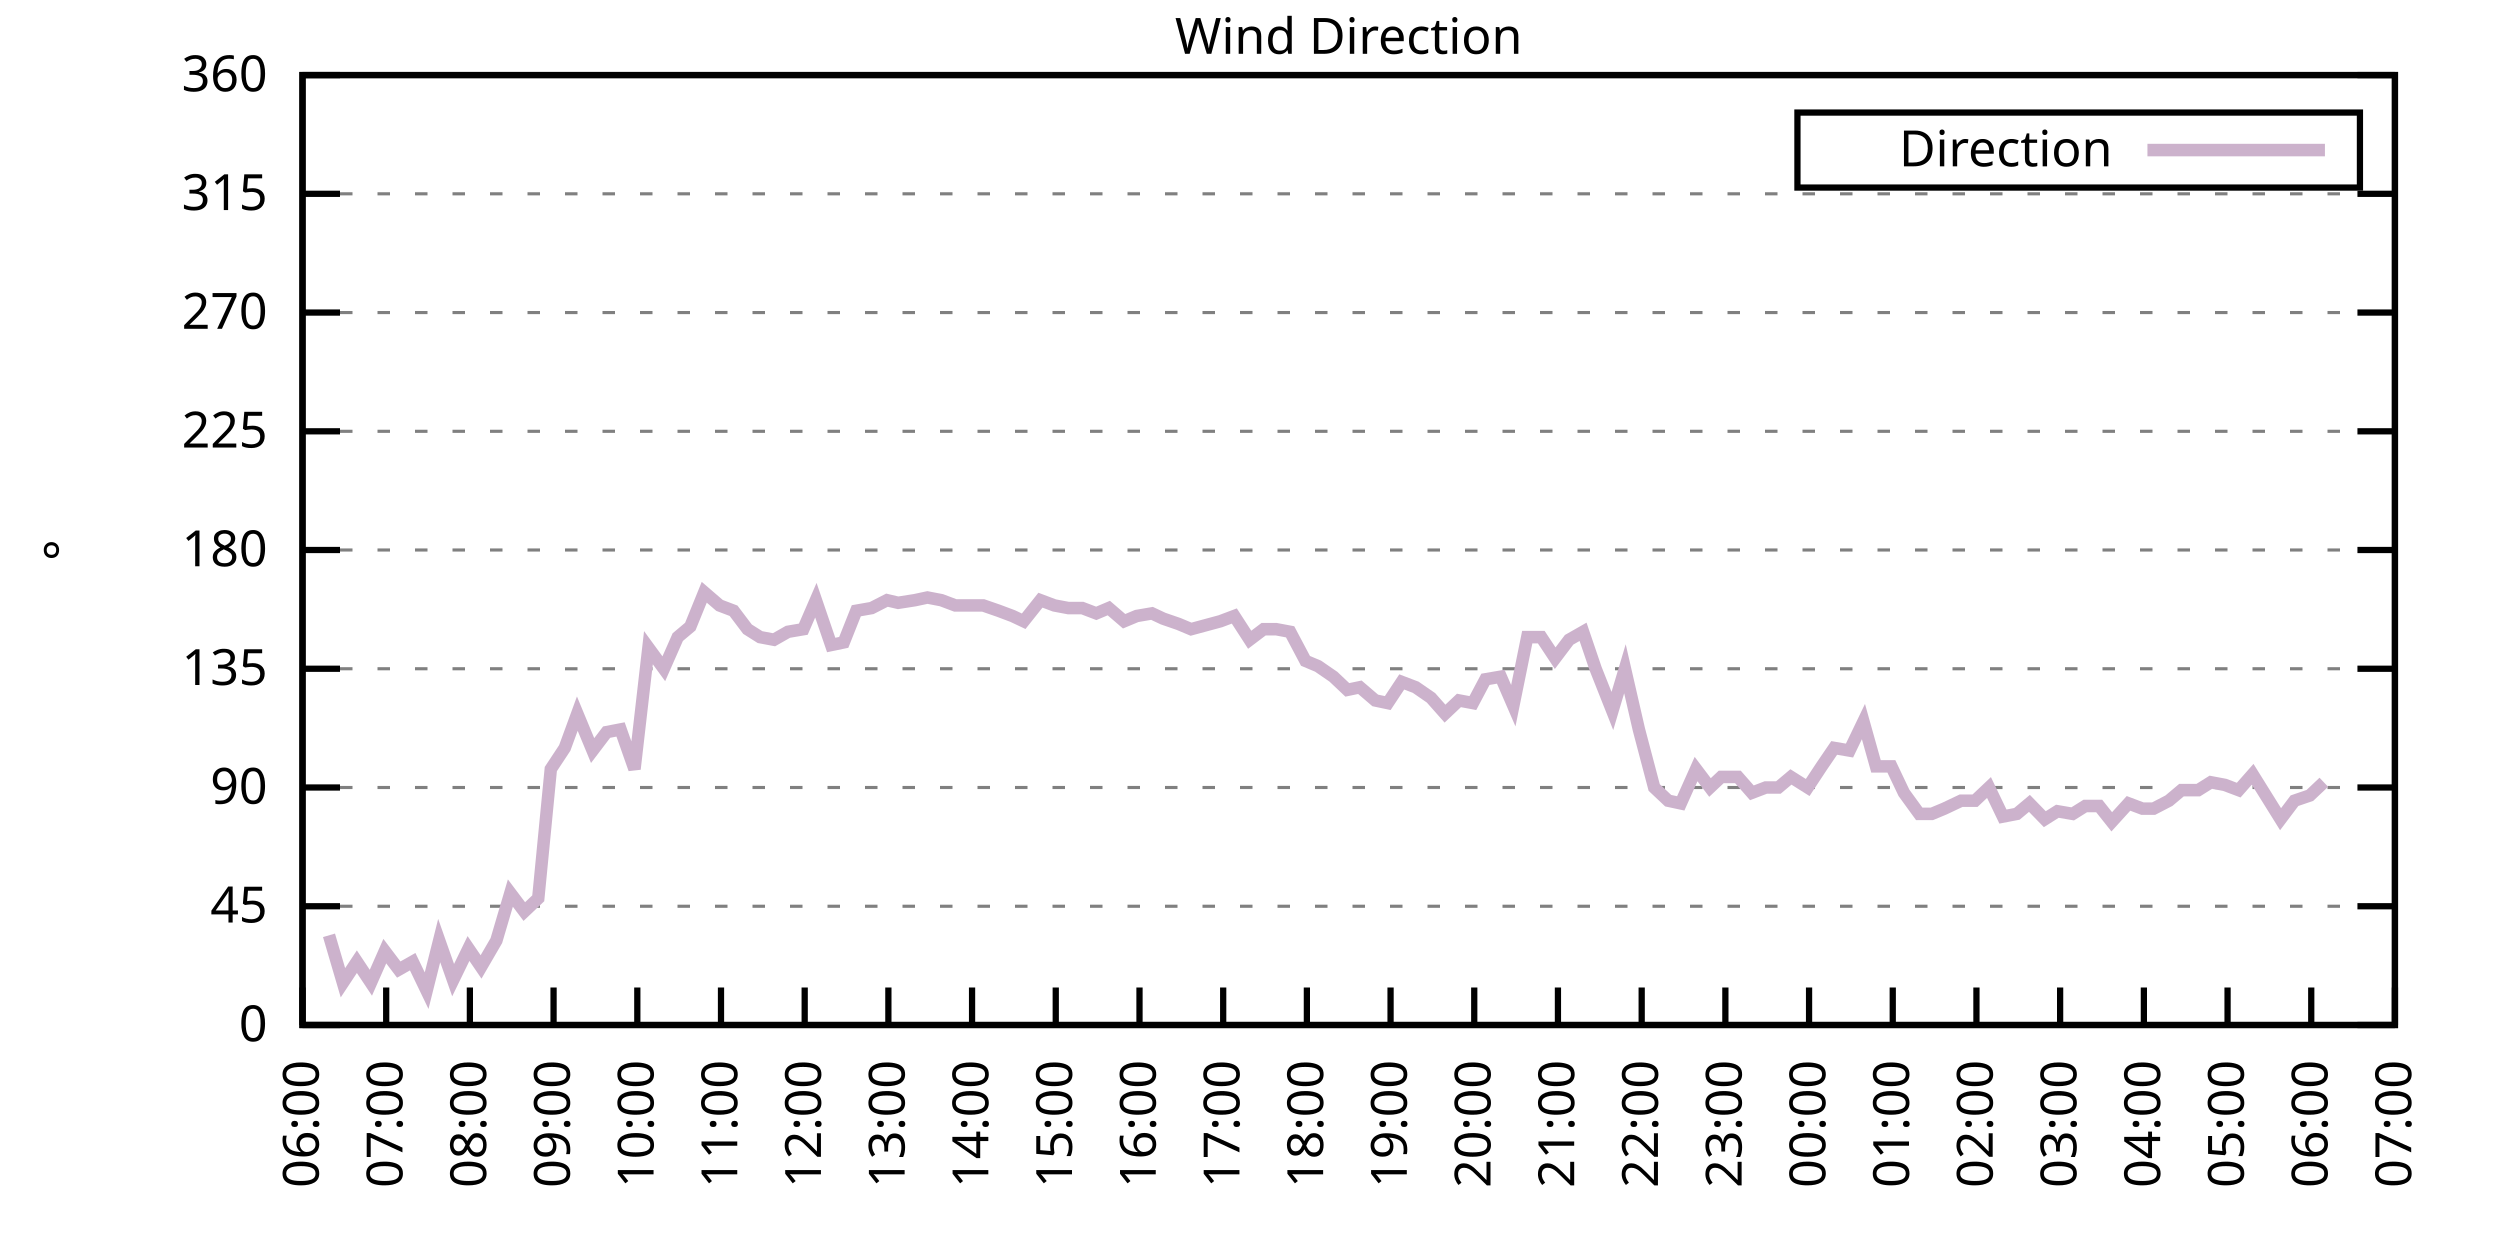
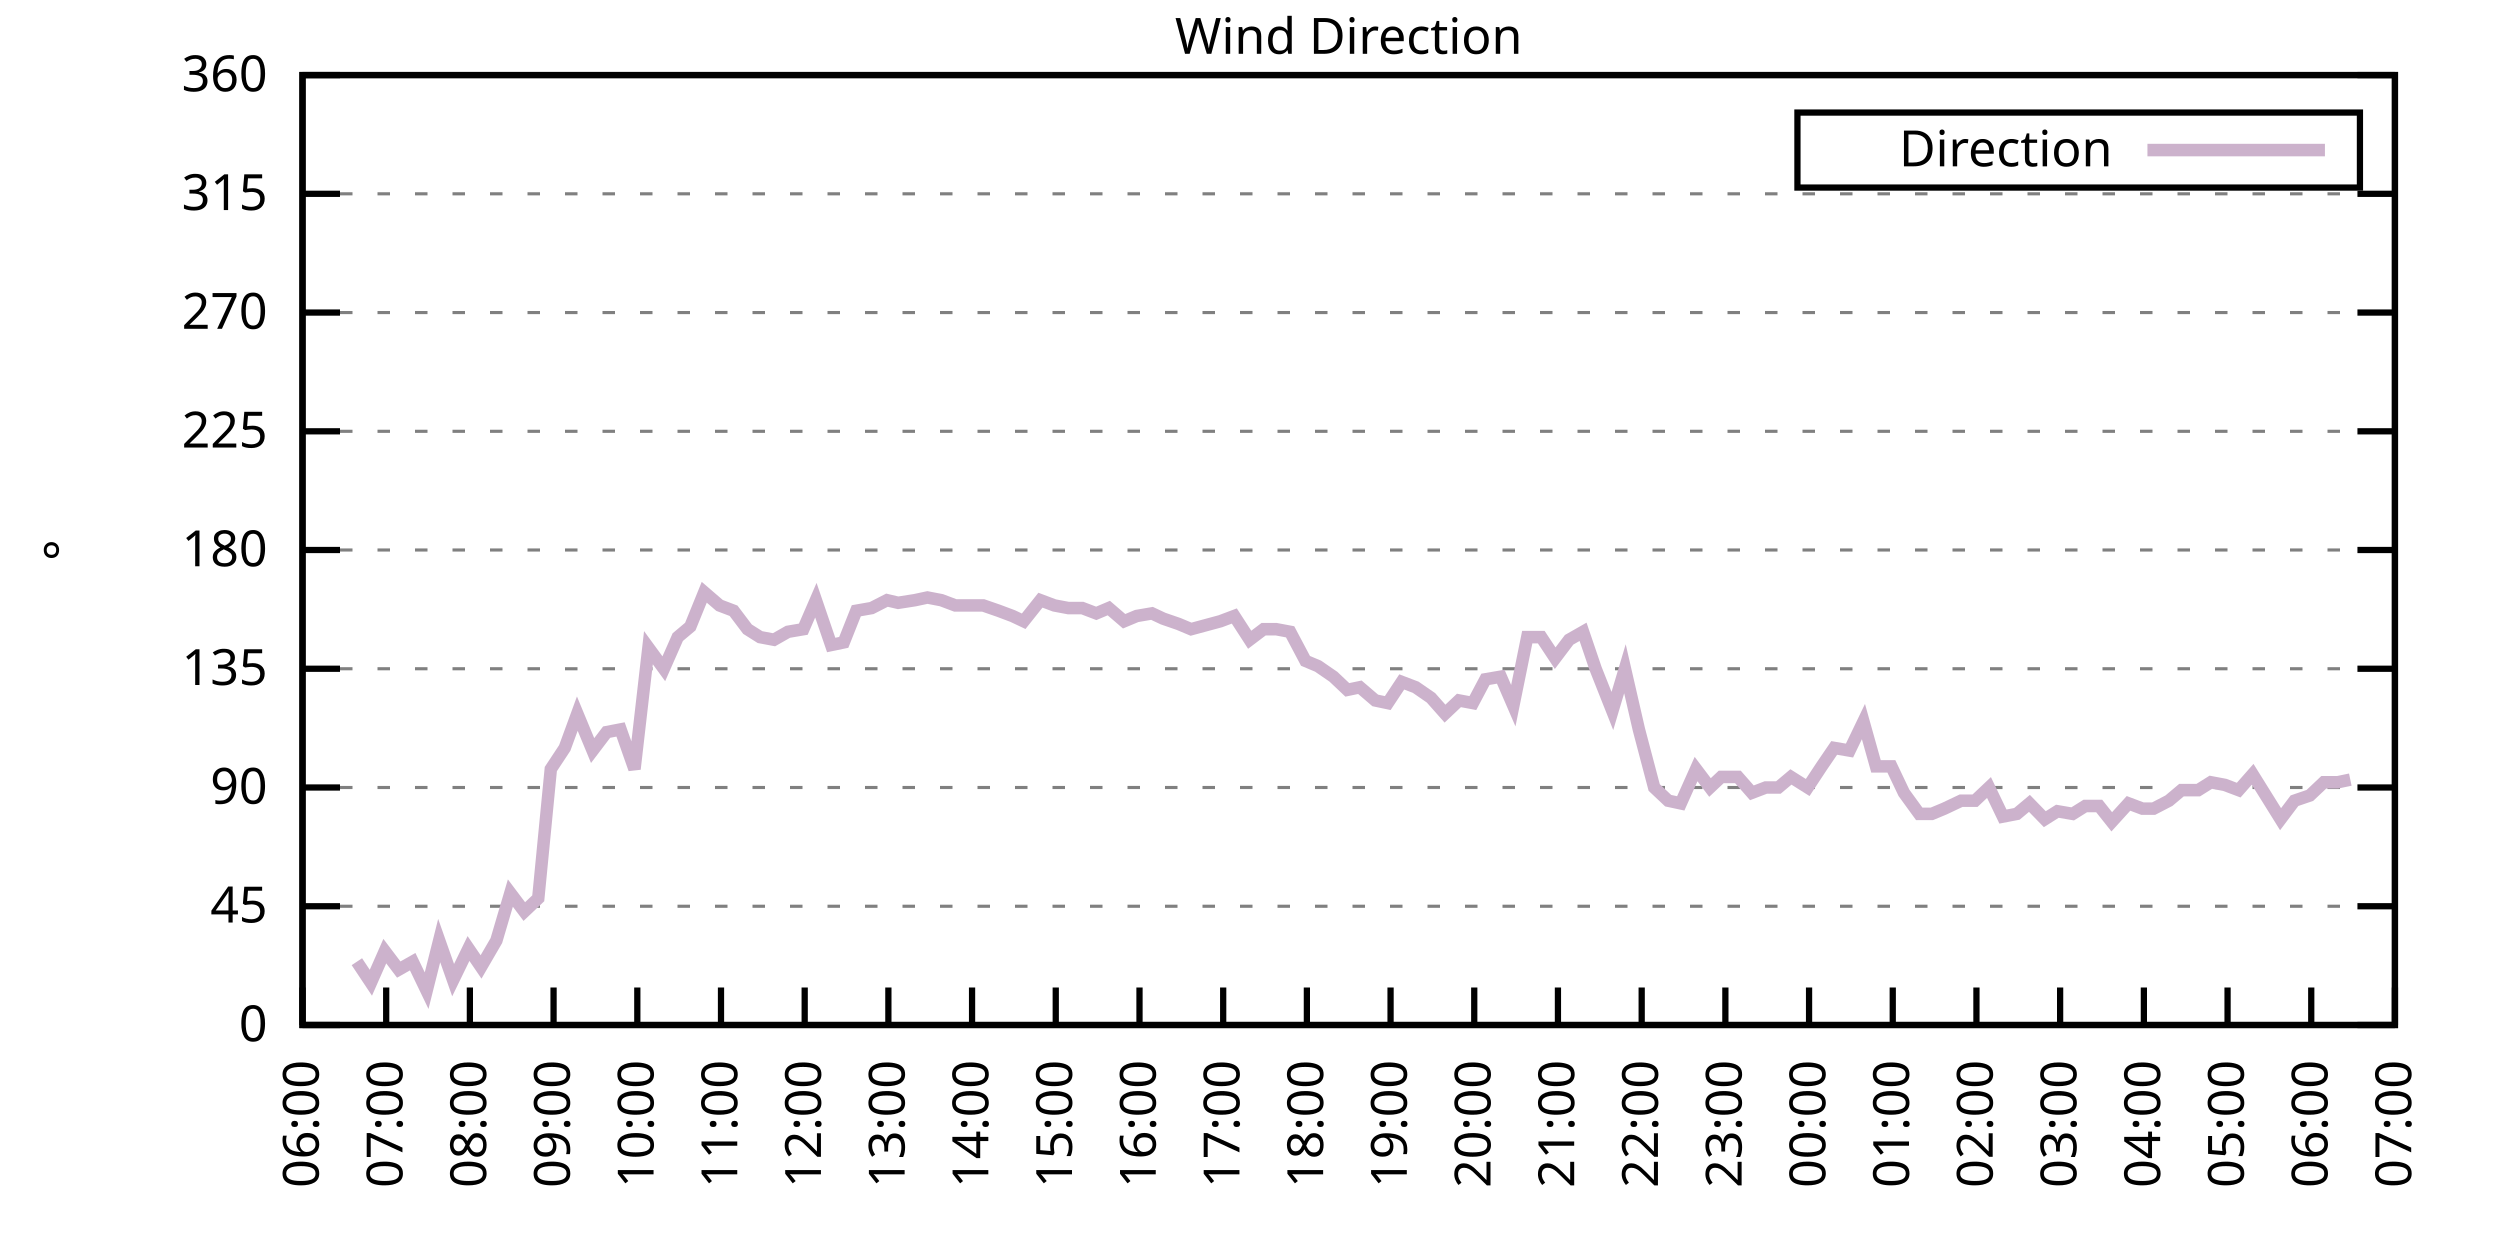
<svg xmlns="http://www.w3.org/2000/svg" xmlns:xlink="http://www.w3.org/1999/xlink" width="400" height="200" viewBox="0 0 400 200">
  <g id="gnuplot_canvas">
    <rect x="0" y="0" width="400" height="200" fill="none" />
    <defs>
      <circle id="gpDot" r="0.5" stroke-width="0.5" stroke="currentColor" />
      <path id="gpPt0" stroke-width="0.333" stroke="currentColor" d="M-1,0 h2 M0,-1 v2" />
      <path id="gpPt1" stroke-width="0.333" stroke="currentColor" d="M-1,-1 L1,1 M1,-1 L-1,1" />
      <path id="gpPt2" stroke-width="0.333" stroke="currentColor" d="M-1,0 L1,0 M0,-1 L0,1 M-1,-1 L1,1 M-1,1 L1,-1" />
      <rect id="gpPt3" stroke-width="0.333" stroke="currentColor" x="-1" y="-1" width="2" height="2" />
      <rect id="gpPt4" stroke-width="0.333" stroke="currentColor" fill="currentColor" x="-1" y="-1" width="2" height="2" />
      <circle id="gpPt5" stroke-width="0.333" stroke="currentColor" cx="0" cy="0" r="1" />
      <use xlink:href="#gpPt5" id="gpPt6" fill="currentColor" stroke="none" />
      <path id="gpPt7" stroke-width="0.333" stroke="currentColor" d="M0,-1.33 L-1.33,0.67 L1.33,0.67 z" />
      <use xlink:href="#gpPt7" id="gpPt8" fill="currentColor" stroke="none" />
      <use xlink:href="#gpPt7" id="gpPt9" stroke="currentColor" transform="rotate(180)" />
      <use xlink:href="#gpPt9" id="gpPt10" fill="currentColor" stroke="none" />
      <use xlink:href="#gpPt3" id="gpPt11" stroke="currentColor" transform="rotate(45)" />
      <use xlink:href="#gpPt11" id="gpPt12" fill="currentColor" stroke="none" />
      <path id="gpPt13" stroke-width="0.333" stroke="currentColor" d="M0,1.330 L1.265,0.411 L0.782,-1.067 L-0.782,-1.076 L-1.265,0.411 z" />
      <use xlink:href="#gpPt13" id="gpPt14" fill="currentColor" stroke="none" />
      <filter id="textbox" filterUnits="objectBoundingBox" x="0" y="0" height="1" width="1">
        <feFlood flood-color="white" flood-opacity="1" result="bgnd" />
        <feComposite in="SourceGraphic" in2="bgnd" operator="atop" />
      </filter>
      <filter id="greybox" filterUnits="objectBoundingBox" x="0" y="0" height="1" width="1">
        <feFlood flood-color="lightgrey" flood-opacity="1" result="grey" />
        <feComposite in="SourceGraphic" in2="grey" operator="atop" />
      </filter>
    </defs>
    <g fill="none" color="white" stroke="currentColor" stroke-width="1.00" stroke-linecap="butt" stroke-linejoin="miter">
</g>
    <g fill="none" color="black" stroke="currentColor" stroke-width="1.00" stroke-linecap="butt" stroke-linejoin="miter">
      <g stroke="none" shape-rendering="crispEdges">
        <polygon fill="rgb(255, 255, 255)" points="48.40,164.00 383.18,164.00 383.18,12.02 48.40,12.02 " />
      </g>
    </g>
    <g fill="none" color="black" stroke="currentColor" stroke-width="1.00" stroke-linecap="butt" stroke-linejoin="miter">
</g>
    <g fill="none" color="black" stroke="black" stroke-width="0.50" stroke-linecap="butt" stroke-linejoin="miter">
</g>
    <g fill="none" color="gray" stroke="currentColor" stroke-width="0.50" stroke-linecap="butt" stroke-linejoin="miter">
      <path stroke="gray" stroke-dasharray="2,4" class="gridline" d="M48.40,164.00 L383.19,164.00  " />
    </g>
    <g fill="none" color="gray" stroke="gray" stroke-width="1.00" stroke-linecap="butt" stroke-linejoin="miter">
</g>
    <g fill="none" color="black" stroke="currentColor" stroke-width="1.00" stroke-linecap="butt" stroke-linejoin="miter">
      <path stroke="black" d="M48.40,164.00 L54.40,164.00 M383.19,164.00 L377.19,164.00  " />
      <g transform="translate(42.80,166.60)" stroke="none" fill="black" font-family="Sans" font-size="8.00" text-anchor="end">
        <text>
          <tspan font-family="Sans"> 0</tspan>
        </text>
      </g>
    </g>
    <g fill="none" color="black" stroke="currentColor" stroke-width="1.00" stroke-linecap="butt" stroke-linejoin="miter">
</g>
    <g fill="none" color="black" stroke="black" stroke-width="0.50" stroke-linecap="butt" stroke-linejoin="miter">
</g>
    <g fill="none" color="gray" stroke="currentColor" stroke-width="0.50" stroke-linecap="butt" stroke-linejoin="miter">
      <path stroke="gray" stroke-dasharray="2,4" class="gridline" d="M48.40,145.00 L383.19,145.00  " />
    </g>
    <g fill="none" color="gray" stroke="gray" stroke-width="1.00" stroke-linecap="butt" stroke-linejoin="miter">
</g>
    <g fill="none" color="black" stroke="currentColor" stroke-width="1.00" stroke-linecap="butt" stroke-linejoin="miter">
      <path stroke="black" d="M48.40,145.00 L54.40,145.00 M383.19,145.00 L377.19,145.00  " />
      <g transform="translate(42.80,147.60)" stroke="none" fill="black" font-family="Sans" font-size="8.00" text-anchor="end">
        <text>
          <tspan font-family="Sans"> 45</tspan>
        </text>
      </g>
    </g>
    <g fill="none" color="black" stroke="currentColor" stroke-width="1.00" stroke-linecap="butt" stroke-linejoin="miter">
</g>
    <g fill="none" color="black" stroke="black" stroke-width="0.50" stroke-linecap="butt" stroke-linejoin="miter">
</g>
    <g fill="none" color="gray" stroke="currentColor" stroke-width="0.50" stroke-linecap="butt" stroke-linejoin="miter">
      <path stroke="gray" stroke-dasharray="2,4" class="gridline" d="M48.40,126.00 L383.19,126.00  " />
    </g>
    <g fill="none" color="gray" stroke="gray" stroke-width="1.00" stroke-linecap="butt" stroke-linejoin="miter">
</g>
    <g fill="none" color="black" stroke="currentColor" stroke-width="1.00" stroke-linecap="butt" stroke-linejoin="miter">
      <path stroke="black" d="M48.40,126.00 L54.40,126.00 M383.19,126.00 L377.19,126.00  " />
      <g transform="translate(42.80,128.60)" stroke="none" fill="black" font-family="Sans" font-size="8.00" text-anchor="end">
        <text>
          <tspan font-family="Sans"> 90</tspan>
        </text>
      </g>
    </g>
    <g fill="none" color="black" stroke="currentColor" stroke-width="1.00" stroke-linecap="butt" stroke-linejoin="miter">
</g>
    <g fill="none" color="black" stroke="black" stroke-width="0.50" stroke-linecap="butt" stroke-linejoin="miter">
</g>
    <g fill="none" color="gray" stroke="currentColor" stroke-width="0.50" stroke-linecap="butt" stroke-linejoin="miter">
      <path stroke="gray" stroke-dasharray="2,4" class="gridline" d="M48.40,107.00 L383.19,107.00  " />
    </g>
    <g fill="none" color="gray" stroke="gray" stroke-width="1.00" stroke-linecap="butt" stroke-linejoin="miter">
</g>
    <g fill="none" color="black" stroke="currentColor" stroke-width="1.00" stroke-linecap="butt" stroke-linejoin="miter">
      <path stroke="black" d="M48.40,107.00 L54.40,107.00 M383.19,107.00 L377.19,107.00  " />
      <g transform="translate(42.80,109.60)" stroke="none" fill="black" font-family="Sans" font-size="8.00" text-anchor="end">
        <text>
          <tspan font-family="Sans"> 135</tspan>
        </text>
      </g>
    </g>
    <g fill="none" color="black" stroke="currentColor" stroke-width="1.00" stroke-linecap="butt" stroke-linejoin="miter">
</g>
    <g fill="none" color="black" stroke="black" stroke-width="0.50" stroke-linecap="butt" stroke-linejoin="miter">
</g>
    <g fill="none" color="gray" stroke="currentColor" stroke-width="0.50" stroke-linecap="butt" stroke-linejoin="miter">
      <path stroke="gray" stroke-dasharray="2,4" class="gridline" d="M48.40,88.00 L383.19,88.00  " />
    </g>
    <g fill="none" color="gray" stroke="gray" stroke-width="1.00" stroke-linecap="butt" stroke-linejoin="miter">
</g>
    <g fill="none" color="black" stroke="currentColor" stroke-width="1.00" stroke-linecap="butt" stroke-linejoin="miter">
      <path stroke="black" d="M48.40,88.00 L54.40,88.00 M383.19,88.00 L377.19,88.00  " />
      <g transform="translate(42.80,90.60)" stroke="none" fill="black" font-family="Sans" font-size="8.00" text-anchor="end">
        <text>
          <tspan font-family="Sans"> 180</tspan>
        </text>
      </g>
    </g>
    <g fill="none" color="black" stroke="currentColor" stroke-width="1.00" stroke-linecap="butt" stroke-linejoin="miter">
</g>
    <g fill="none" color="black" stroke="black" stroke-width="0.50" stroke-linecap="butt" stroke-linejoin="miter">
</g>
    <g fill="none" color="gray" stroke="currentColor" stroke-width="0.50" stroke-linecap="butt" stroke-linejoin="miter">
      <path stroke="gray" stroke-dasharray="2,4" class="gridline" d="M48.40,69.01 L383.19,69.01  " />
    </g>
    <g fill="none" color="gray" stroke="gray" stroke-width="1.00" stroke-linecap="butt" stroke-linejoin="miter">
</g>
    <g fill="none" color="black" stroke="currentColor" stroke-width="1.00" stroke-linecap="butt" stroke-linejoin="miter">
      <path stroke="black" d="M48.40,69.01 L54.40,69.01 M383.19,69.01 L377.19,69.01  " />
      <g transform="translate(42.80,71.61)" stroke="none" fill="black" font-family="Sans" font-size="8.00" text-anchor="end">
        <text>
          <tspan font-family="Sans"> 225</tspan>
        </text>
      </g>
    </g>
    <g fill="none" color="black" stroke="currentColor" stroke-width="1.00" stroke-linecap="butt" stroke-linejoin="miter">
</g>
    <g fill="none" color="black" stroke="black" stroke-width="0.50" stroke-linecap="butt" stroke-linejoin="miter">
</g>
    <g fill="none" color="gray" stroke="currentColor" stroke-width="0.50" stroke-linecap="butt" stroke-linejoin="miter">
      <path stroke="gray" stroke-dasharray="2,4" class="gridline" d="M48.40,50.01 L383.19,50.01  " />
    </g>
    <g fill="none" color="gray" stroke="gray" stroke-width="1.00" stroke-linecap="butt" stroke-linejoin="miter">
</g>
    <g fill="none" color="black" stroke="currentColor" stroke-width="1.00" stroke-linecap="butt" stroke-linejoin="miter">
      <path stroke="black" d="M48.40,50.01 L54.40,50.01 M383.19,50.01 L377.19,50.01  " />
      <g transform="translate(42.80,52.61)" stroke="none" fill="black" font-family="Sans" font-size="8.00" text-anchor="end">
        <text>
          <tspan font-family="Sans"> 270</tspan>
        </text>
      </g>
    </g>
    <g fill="none" color="black" stroke="currentColor" stroke-width="1.00" stroke-linecap="butt" stroke-linejoin="miter">
</g>
    <g fill="none" color="black" stroke="black" stroke-width="0.50" stroke-linecap="butt" stroke-linejoin="miter">
</g>
    <g fill="none" color="gray" stroke="currentColor" stroke-width="0.50" stroke-linecap="butt" stroke-linejoin="miter">
      <path stroke="gray" stroke-dasharray="2,4" class="gridline" d="M48.40,31.01 L383.19,31.01  " />
    </g>
    <g fill="none" color="gray" stroke="gray" stroke-width="1.00" stroke-linecap="butt" stroke-linejoin="miter">
</g>
    <g fill="none" color="black" stroke="currentColor" stroke-width="1.00" stroke-linecap="butt" stroke-linejoin="miter">
      <path stroke="black" d="M48.40,31.01 L54.40,31.01 M383.19,31.01 L377.19,31.01  " />
      <g transform="translate(42.80,33.61)" stroke="none" fill="black" font-family="Sans" font-size="8.00" text-anchor="end">
        <text>
          <tspan font-family="Sans"> 315</tspan>
        </text>
      </g>
    </g>
    <g fill="none" color="black" stroke="currentColor" stroke-width="1.00" stroke-linecap="butt" stroke-linejoin="miter">
</g>
    <g fill="none" color="black" stroke="black" stroke-width="0.50" stroke-linecap="butt" stroke-linejoin="miter">
</g>
    <g fill="none" color="gray" stroke="currentColor" stroke-width="0.50" stroke-linecap="butt" stroke-linejoin="miter">
      <path stroke="gray" stroke-dasharray="2,4" class="gridline" d="M48.40,12.01 L383.19,12.01  " />
    </g>
    <g fill="none" color="gray" stroke="gray" stroke-width="1.00" stroke-linecap="butt" stroke-linejoin="miter">
</g>
    <g fill="none" color="black" stroke="currentColor" stroke-width="1.00" stroke-linecap="butt" stroke-linejoin="miter">
      <path stroke="black" d="M48.40,12.01 L54.40,12.01 M383.19,12.01 L377.19,12.01  " />
      <g transform="translate(42.80,14.61)" stroke="none" fill="black" font-family="Sans" font-size="8.00" text-anchor="end">
        <text>
          <tspan font-family="Sans"> 360</tspan>
        </text>
      </g>
    </g>
    <g fill="none" color="black" stroke="currentColor" stroke-width="1.00" stroke-linecap="butt" stroke-linejoin="miter">
      <path stroke="black" d="M48.40,164.00 L48.40,158.00  " />
      <g transform="translate(51.00,169.60) rotate(270.00)" stroke="none" fill="black" font-family="Sans" font-size="8.00" text-anchor="end">
        <text>
          <tspan font-family="Sans">06:00</tspan>
        </text>
      </g>
    </g>
    <g fill="none" color="black" stroke="currentColor" stroke-width="1.00" stroke-linecap="butt" stroke-linejoin="miter">
      <path stroke="black" d="M61.79,164.00 L61.79,158.00  " />
      <g transform="translate(64.39,169.60) rotate(270.00)" stroke="none" fill="black" font-family="Sans" font-size="8.00" text-anchor="end">
        <text>
          <tspan font-family="Sans">07:00</tspan>
        </text>
      </g>
    </g>
    <g fill="none" color="black" stroke="currentColor" stroke-width="1.00" stroke-linecap="butt" stroke-linejoin="miter">
      <path stroke="black" d="M75.18,164.00 L75.18,158.00  " />
      <g transform="translate(77.78,169.60) rotate(270.00)" stroke="none" fill="black" font-family="Sans" font-size="8.00" text-anchor="end">
        <text>
          <tspan font-family="Sans">08:00</tspan>
        </text>
      </g>
    </g>
    <g fill="none" color="black" stroke="currentColor" stroke-width="1.00" stroke-linecap="butt" stroke-linejoin="miter">
      <path stroke="black" d="M88.57,164.00 L88.57,158.00  " />
      <g transform="translate(91.17,169.60) rotate(270.00)" stroke="none" fill="black" font-family="Sans" font-size="8.00" text-anchor="end">
        <text>
          <tspan font-family="Sans">09:00</tspan>
        </text>
      </g>
    </g>
    <g fill="none" color="black" stroke="currentColor" stroke-width="1.00" stroke-linecap="butt" stroke-linejoin="miter">
      <path stroke="black" d="M101.97,164.00 L101.97,158.00  " />
      <g transform="translate(104.57,169.60) rotate(270.00)" stroke="none" fill="black" font-family="Sans" font-size="8.00" text-anchor="end">
        <text>
          <tspan font-family="Sans">10:00</tspan>
        </text>
      </g>
    </g>
    <g fill="none" color="black" stroke="currentColor" stroke-width="1.00" stroke-linecap="butt" stroke-linejoin="miter">
      <path stroke="black" d="M115.36,164.00 L115.36,158.00  " />
      <g transform="translate(117.96,169.60) rotate(270.00)" stroke="none" fill="black" font-family="Sans" font-size="8.00" text-anchor="end">
        <text>
          <tspan font-family="Sans">11:00</tspan>
        </text>
      </g>
    </g>
    <g fill="none" color="black" stroke="currentColor" stroke-width="1.00" stroke-linecap="butt" stroke-linejoin="miter">
      <path stroke="black" d="M128.75,164.00 L128.75,158.00  " />
      <g transform="translate(131.35,169.60) rotate(270.00)" stroke="none" fill="black" font-family="Sans" font-size="8.00" text-anchor="end">
        <text>
          <tspan font-family="Sans">12:00</tspan>
        </text>
      </g>
    </g>
    <g fill="none" color="black" stroke="currentColor" stroke-width="1.00" stroke-linecap="butt" stroke-linejoin="miter">
      <path stroke="black" d="M142.14,164.00 L142.14,158.00  " />
      <g transform="translate(144.74,169.60) rotate(270.00)" stroke="none" fill="black" font-family="Sans" font-size="8.00" text-anchor="end">
        <text>
          <tspan font-family="Sans">13:00</tspan>
        </text>
      </g>
    </g>
    <g fill="none" color="black" stroke="currentColor" stroke-width="1.00" stroke-linecap="butt" stroke-linejoin="miter">
      <path stroke="black" d="M155.53,164.00 L155.53,158.00  " />
      <g transform="translate(158.13,169.60) rotate(270.00)" stroke="none" fill="black" font-family="Sans" font-size="8.00" text-anchor="end">
        <text>
          <tspan font-family="Sans">14:00</tspan>
        </text>
      </g>
    </g>
    <g fill="none" color="black" stroke="currentColor" stroke-width="1.00" stroke-linecap="butt" stroke-linejoin="miter">
      <path stroke="black" d="M168.92,164.00 L168.92,158.00  " />
      <g transform="translate(171.52,169.60) rotate(270.00)" stroke="none" fill="black" font-family="Sans" font-size="8.00" text-anchor="end">
        <text>
          <tspan font-family="Sans">15:00</tspan>
        </text>
      </g>
    </g>
    <g fill="none" color="black" stroke="currentColor" stroke-width="1.00" stroke-linecap="butt" stroke-linejoin="miter">
      <path stroke="black" d="M182.32,164.00 L182.32,158.00  " />
      <g transform="translate(184.92,169.60) rotate(270.00)" stroke="none" fill="black" font-family="Sans" font-size="8.00" text-anchor="end">
        <text>
          <tspan font-family="Sans">16:00</tspan>
        </text>
      </g>
    </g>
    <g fill="none" color="black" stroke="currentColor" stroke-width="1.00" stroke-linecap="butt" stroke-linejoin="miter">
      <path stroke="black" d="M195.71,164.00 L195.71,158.00  " />
      <g transform="translate(198.31,169.60) rotate(270.00)" stroke="none" fill="black" font-family="Sans" font-size="8.00" text-anchor="end">
        <text>
          <tspan font-family="Sans">17:00</tspan>
        </text>
      </g>
    </g>
    <g fill="none" color="black" stroke="currentColor" stroke-width="1.00" stroke-linecap="butt" stroke-linejoin="miter">
      <path stroke="black" d="M209.10,164.00 L209.10,158.00  " />
      <g transform="translate(211.70,169.60) rotate(270.00)" stroke="none" fill="black" font-family="Sans" font-size="8.00" text-anchor="end">
        <text>
          <tspan font-family="Sans">18:00</tspan>
        </text>
      </g>
    </g>
    <g fill="none" color="black" stroke="currentColor" stroke-width="1.00" stroke-linecap="butt" stroke-linejoin="miter">
      <path stroke="black" d="M222.49,164.00 L222.49,158.00  " />
      <g transform="translate(225.09,169.60) rotate(270.00)" stroke="none" fill="black" font-family="Sans" font-size="8.00" text-anchor="end">
        <text>
          <tspan font-family="Sans">19:00</tspan>
        </text>
      </g>
    </g>
    <g fill="none" color="black" stroke="currentColor" stroke-width="1.00" stroke-linecap="butt" stroke-linejoin="miter">
      <path stroke="black" d="M235.88,164.00 L235.88,158.00  " />
      <g transform="translate(238.48,169.60) rotate(270.00)" stroke="none" fill="black" font-family="Sans" font-size="8.00" text-anchor="end">
        <text>
          <tspan font-family="Sans">20:00</tspan>
        </text>
      </g>
    </g>
    <g fill="none" color="black" stroke="currentColor" stroke-width="1.00" stroke-linecap="butt" stroke-linejoin="miter">
      <path stroke="black" d="M249.27,164.00 L249.27,158.00  " />
      <g transform="translate(251.87,169.60) rotate(270.00)" stroke="none" fill="black" font-family="Sans" font-size="8.00" text-anchor="end">
        <text>
          <tspan font-family="Sans">21:00</tspan>
        </text>
      </g>
    </g>
    <g fill="none" color="black" stroke="currentColor" stroke-width="1.00" stroke-linecap="butt" stroke-linejoin="miter">
      <path stroke="black" d="M262.67,164.00 L262.67,158.00  " />
      <g transform="translate(265.27,169.60) rotate(270.00)" stroke="none" fill="black" font-family="Sans" font-size="8.00" text-anchor="end">
        <text>
          <tspan font-family="Sans">22:00</tspan>
        </text>
      </g>
    </g>
    <g fill="none" color="black" stroke="currentColor" stroke-width="1.00" stroke-linecap="butt" stroke-linejoin="miter">
      <path stroke="black" d="M276.06,164.00 L276.06,158.00  " />
      <g transform="translate(278.66,169.60) rotate(270.00)" stroke="none" fill="black" font-family="Sans" font-size="8.00" text-anchor="end">
        <text>
          <tspan font-family="Sans">23:00</tspan>
        </text>
      </g>
    </g>
    <g fill="none" color="black" stroke="currentColor" stroke-width="1.00" stroke-linecap="butt" stroke-linejoin="miter">
      <path stroke="black" d="M289.45,164.00 L289.45,158.00  " />
      <g transform="translate(292.05,169.60) rotate(270.00)" stroke="none" fill="black" font-family="Sans" font-size="8.00" text-anchor="end">
        <text>
          <tspan font-family="Sans">00:00</tspan>
        </text>
      </g>
    </g>
    <g fill="none" color="black" stroke="currentColor" stroke-width="1.00" stroke-linecap="butt" stroke-linejoin="miter">
      <path stroke="black" d="M302.84,164.00 L302.84,158.00  " />
      <g transform="translate(305.44,169.60) rotate(270.00)" stroke="none" fill="black" font-family="Sans" font-size="8.00" text-anchor="end">
        <text>
          <tspan font-family="Sans">01:00</tspan>
        </text>
      </g>
    </g>
    <g fill="none" color="black" stroke="currentColor" stroke-width="1.00" stroke-linecap="butt" stroke-linejoin="miter">
      <path stroke="black" d="M316.23,164.00 L316.23,158.00  " />
      <g transform="translate(318.83,169.60) rotate(270.00)" stroke="none" fill="black" font-family="Sans" font-size="8.00" text-anchor="end">
        <text>
          <tspan font-family="Sans">02:00</tspan>
        </text>
      </g>
    </g>
    <g fill="none" color="black" stroke="currentColor" stroke-width="1.00" stroke-linecap="butt" stroke-linejoin="miter">
      <path stroke="black" d="M329.62,164.00 L329.62,158.00  " />
      <g transform="translate(332.22,169.60) rotate(270.00)" stroke="none" fill="black" font-family="Sans" font-size="8.00" text-anchor="end">
        <text>
          <tspan font-family="Sans">03:00</tspan>
        </text>
      </g>
    </g>
    <g fill="none" color="black" stroke="currentColor" stroke-width="1.00" stroke-linecap="butt" stroke-linejoin="miter">
      <path stroke="black" d="M343.02,164.00 L343.02,158.00  " />
      <g transform="translate(345.62,169.60) rotate(270.00)" stroke="none" fill="black" font-family="Sans" font-size="8.00" text-anchor="end">
        <text>
          <tspan font-family="Sans">04:00</tspan>
        </text>
      </g>
    </g>
    <g fill="none" color="black" stroke="currentColor" stroke-width="1.00" stroke-linecap="butt" stroke-linejoin="miter">
      <path stroke="black" d="M356.41,164.00 L356.41,158.00  " />
      <g transform="translate(359.01,169.60) rotate(270.00)" stroke="none" fill="black" font-family="Sans" font-size="8.00" text-anchor="end">
        <text>
          <tspan font-family="Sans">05:00</tspan>
        </text>
      </g>
    </g>
    <g fill="none" color="black" stroke="currentColor" stroke-width="1.00" stroke-linecap="butt" stroke-linejoin="miter">
      <path stroke="black" d="M369.80,164.00 L369.80,158.00  " />
      <g transform="translate(372.40,169.60) rotate(270.00)" stroke="none" fill="black" font-family="Sans" font-size="8.00" text-anchor="end">
        <text>
          <tspan font-family="Sans">06:00</tspan>
        </text>
      </g>
    </g>
    <g fill="none" color="black" stroke="currentColor" stroke-width="1.00" stroke-linecap="butt" stroke-linejoin="miter">
      <path stroke="black" d="M383.19,164.00 L383.19,158.00  " />
      <g transform="translate(385.79,169.60) rotate(270.00)" stroke="none" fill="black" font-family="Sans" font-size="8.00" text-anchor="end">
        <text>
          <tspan font-family="Sans">07:00</tspan>
        </text>
      </g>
    </g>
    <g fill="none" color="black" stroke="currentColor" stroke-width="1.00" stroke-linecap="butt" stroke-linejoin="miter">
</g>
    <g fill="none" color="black" stroke="currentColor" stroke-width="1.00" stroke-linecap="butt" stroke-linejoin="miter">
      <path stroke="black" d="M48.40,12.01 L48.40,164.00 L383.19,164.00 L383.19,12.01 L48.40,12.01 Z  " />
    </g>
    <g fill="none" color="black" stroke="currentColor" stroke-width="1.00" stroke-linecap="butt" stroke-linejoin="miter">
</g>
    <g fill="none" color="black" stroke="currentColor" stroke-width="1.00" stroke-linecap="butt" stroke-linejoin="miter">
      <path stroke="black" d="M287.59,30.01 L287.59,18.01 L377.59,18.01 L377.59,30.01 L287.59,30.01 Z  " />
    </g>
    <g id="Wind_direction_plot_1">
      <g fill="none" color="white" stroke="black" stroke-width="2.00" stroke-linecap="butt" stroke-linejoin="miter">
</g>
      <g fill="none" color="black" stroke="currentColor" stroke-width="2.00" stroke-linecap="butt" stroke-linejoin="miter">
        <g transform="translate(337.99,26.61)" stroke="none" fill="black" font-family="Sans" font-size="8.00" text-anchor="end">
          <text>
            <tspan font-family="Sans">Direction</tspan>
          </text>
        </g>
      </g>
      <g fill="none" color="black" stroke="currentColor" stroke-width="2.00" stroke-linecap="butt" stroke-linejoin="miter">
-         <path stroke="rgb(204, 178, 204)" d="M343.59,24.01 L371.99,24.01 M52.64,149.65 L54.87,157.24 L57.10,153.87 L59.34,157.24 L61.57,152.18 L63.80,155.13   L66.03,153.87 L68.26,158.51 L70.27,150.49 L72.50,156.82 L74.96,151.76 L76.97,154.71 L79.42,150.49 L81.66,142.89   L83.89,145.85 L86.12,143.73 L88.13,123.05 L90.36,119.67 L92.37,114.18 L94.82,120.09 L97.06,117.14 L99.29,116.71   L101.52,123.05 L103.75,103.63 L106.21,107.00 L108.44,101.94 L110.45,100.25 L112.68,94.76 L115.13,96.87 L117.37,97.72   L119.60,100.67 L121.61,101.94 L123.84,102.36 L126.07,101.09 L128.53,100.67 L130.54,96.03 L132.99,103.20 L135.00,102.78   L137.01,97.72 L139.46,97.29 L141.92,96.03 L143.70,96.45 L146.38,96.03 L148.39,95.60 L150.62,96.03 L152.85,96.87   L155.09,96.87 L157.32,96.87 L159.77,97.72 L162.01,98.56 L163.79,99.40 L166.47,96.03 L168.70,96.87 L170.93,97.29   L173.17,97.29 L175.40,98.14 L177.41,97.29 L179.86,99.40 L181.87,98.56 L184.32,98.14 L186.11,98.98 L188.57,99.83   L190.57,100.67 L195.26,99.40 L197.49,98.56 L199.95,102.36 L202.18,100.67 L204.19,100.67 L206.42,101.09 L208.88,105.74   L210.88,106.58 L213.34,108.27 L215.57,110.38 L217.58,109.96 L220.04,112.07 L222.04,112.49 L224.28,109.11 L226.51,109.96   L228.96,111.65 L231.20,114.18 L233.43,112.07 L235.66,112.49 L237.67,108.69 L240.12,108.27 L242.13,112.91 L244.36,101.94   L246.60,101.94 L248.83,105.31 L251.06,102.36 L253.29,101.09 L255.30,107.00 L257.98,113.76 L259.99,107.00 L262.22,116.71   L264.67,126.00 L266.91,128.11 L268.92,128.54 L271.37,123.05 L273.60,126.00 L275.39,124.31 L278.07,124.31 L280.30,126.85   L282.53,126.00 L284.54,126.00 L286.55,124.31 L289.23,126.00 L291.46,122.62 L293.47,119.67 L295.92,120.09 L298.15,115.45   L300.16,122.62 L302.62,122.62 L304.63,126.85 L307.08,130.22 L309.09,130.22 L311.10,129.38 L313.78,128.11 L316.01,128.11   L318.24,126.00 L320.47,130.65 L322.70,130.22 L324.71,128.54 L327.17,131.07 L329.18,129.80 L331.63,130.22 L333.64,128.96   L335.87,128.96 L337.88,131.49 L340.56,128.54 L342.79,129.38 L344.58,129.38 L347.03,128.11 L349.04,126.42 L351.72,126.42   L353.73,125.16 L355.96,125.58 L358.19,126.42 L360.42,123.89 L364.89,131.07 L367.12,128.11 L369.58,127.27 L371.81,125.16    " />
+         <path stroke="rgb(204, 178, 204)" d="M343.59,24.01 L371.99,24.01 M57.10,153.87 L59.34,157.24 L61.57,152.18 L63.80,155.13 L66.03,153.87 L68.26,158.51   L70.27,150.49 L72.50,156.82 L74.96,151.76 L76.97,154.71 L79.42,150.49 L81.66,142.89 L83.89,145.85 L86.12,143.73   L88.13,123.05 L90.36,119.67 L92.37,114.18 L94.82,120.09 L97.06,117.14 L99.29,116.71 L101.52,123.05 L103.75,103.63   L106.21,107.00 L108.44,101.94 L110.45,100.25 L112.68,94.76 L115.13,96.87 L117.37,97.72 L119.60,100.67 L121.61,101.94   L123.84,102.36 L126.07,101.09 L128.53,100.67 L130.54,96.03 L132.99,103.20 L135.00,102.78 L137.01,97.72 L139.46,97.29   L141.92,96.03 L143.70,96.45 L146.38,96.03 L148.39,95.60 L150.62,96.03 L152.85,96.87 L155.09,96.87 L157.32,96.87   L159.77,97.72 L162.01,98.56 L163.79,99.40 L166.47,96.03 L168.70,96.87 L170.93,97.29 L173.17,97.29 L175.40,98.14   L177.41,97.29 L179.86,99.40 L181.87,98.56 L184.32,98.14 L186.11,98.98 L188.57,99.83 L190.57,100.67 L195.26,99.40   L197.49,98.56 L199.95,102.36 L202.18,100.67 L204.19,100.67 L206.42,101.09 L208.88,105.74 L210.88,106.58 L213.34,108.27   L215.57,110.38 L217.58,109.96 L220.04,112.07 L222.04,112.49 L224.28,109.11 L226.51,109.96 L228.96,111.65 L231.20,114.18   L233.43,112.07 L235.66,112.49 L237.67,108.69 L240.12,108.27 L242.13,112.91 L244.36,101.94 L246.60,101.94 L248.83,105.31   L251.06,102.36 L253.29,101.09 L255.30,107.00 L257.98,113.76 L259.99,107.00 L262.22,116.71 L264.67,126.00 L266.91,128.11   L268.92,128.54 L271.37,123.05 L273.60,126.00 L275.39,124.31 L278.07,124.31 L280.30,126.85 L282.53,126.00 L284.54,126.00   L286.55,124.31 L289.23,126.00 L291.46,122.62 L293.47,119.67 L295.92,120.09 L298.15,115.45 L300.16,122.62 L302.62,122.62   L304.63,126.85 L307.08,130.22 L309.09,130.22 L311.10,129.38 L313.78,128.11 L316.01,128.11 L318.24,126.00 L320.47,130.65   L322.70,130.22 L324.71,128.54 L327.17,131.07 L329.18,129.80 L331.63,130.22 L333.64,128.96 L335.87,128.96 L337.88,131.49   L340.56,128.54 L342.79,129.38 L344.58,129.38 L347.03,128.11 L349.04,126.42 L351.72,126.42 L353.73,125.16 L355.96,125.58   L358.19,126.42 L360.42,123.89 L364.89,131.07 L367.12,128.11 L369.58,127.27 L371.81,125.16 L374.04,125.16 L376.05,124.74    " />
      </g>
    </g>
    <g fill="none" color="black" stroke="currentColor" stroke-width="2.00" stroke-linecap="butt" stroke-linejoin="miter">
</g>
    <g fill="none" color="black" stroke="black" stroke-width="1.00" stroke-linecap="butt" stroke-linejoin="miter">
</g>
    <g fill="none" color="black" stroke="currentColor" stroke-width="1.00" stroke-linecap="butt" stroke-linejoin="miter">
      <path stroke="black" d="M48.40,12.01 L48.40,164.00 L383.19,164.00 L383.19,12.01 L48.40,12.01 Z  " />
      <g transform="translate(12.80,88.01) rotate(270.00)" stroke="none" fill="black" font-family="Sans" font-size="8.00" text-anchor="middle">
        <text>
          <tspan font-family="Sans">°</tspan>
        </text>
      </g>
    </g>
    <g fill="none" color="black" stroke="currentColor" stroke-width="1.00" stroke-linecap="butt" stroke-linejoin="miter">
</g>
    <g fill="none" color="black" stroke="currentColor" stroke-width="1.00" stroke-linecap="butt" stroke-linejoin="miter">
      <g transform="translate(215.79,8.61)" stroke="none" fill="black" font-family="Sans" font-size="8.00" text-anchor="middle">
        <text>
          <tspan font-family="Sans">Wind Direction</tspan>
        </text>
      </g>
    </g>
    <g fill="none" color="black" stroke="currentColor" stroke-width="1.00" stroke-linecap="butt" stroke-linejoin="miter">
</g>
  </g>
</svg>
